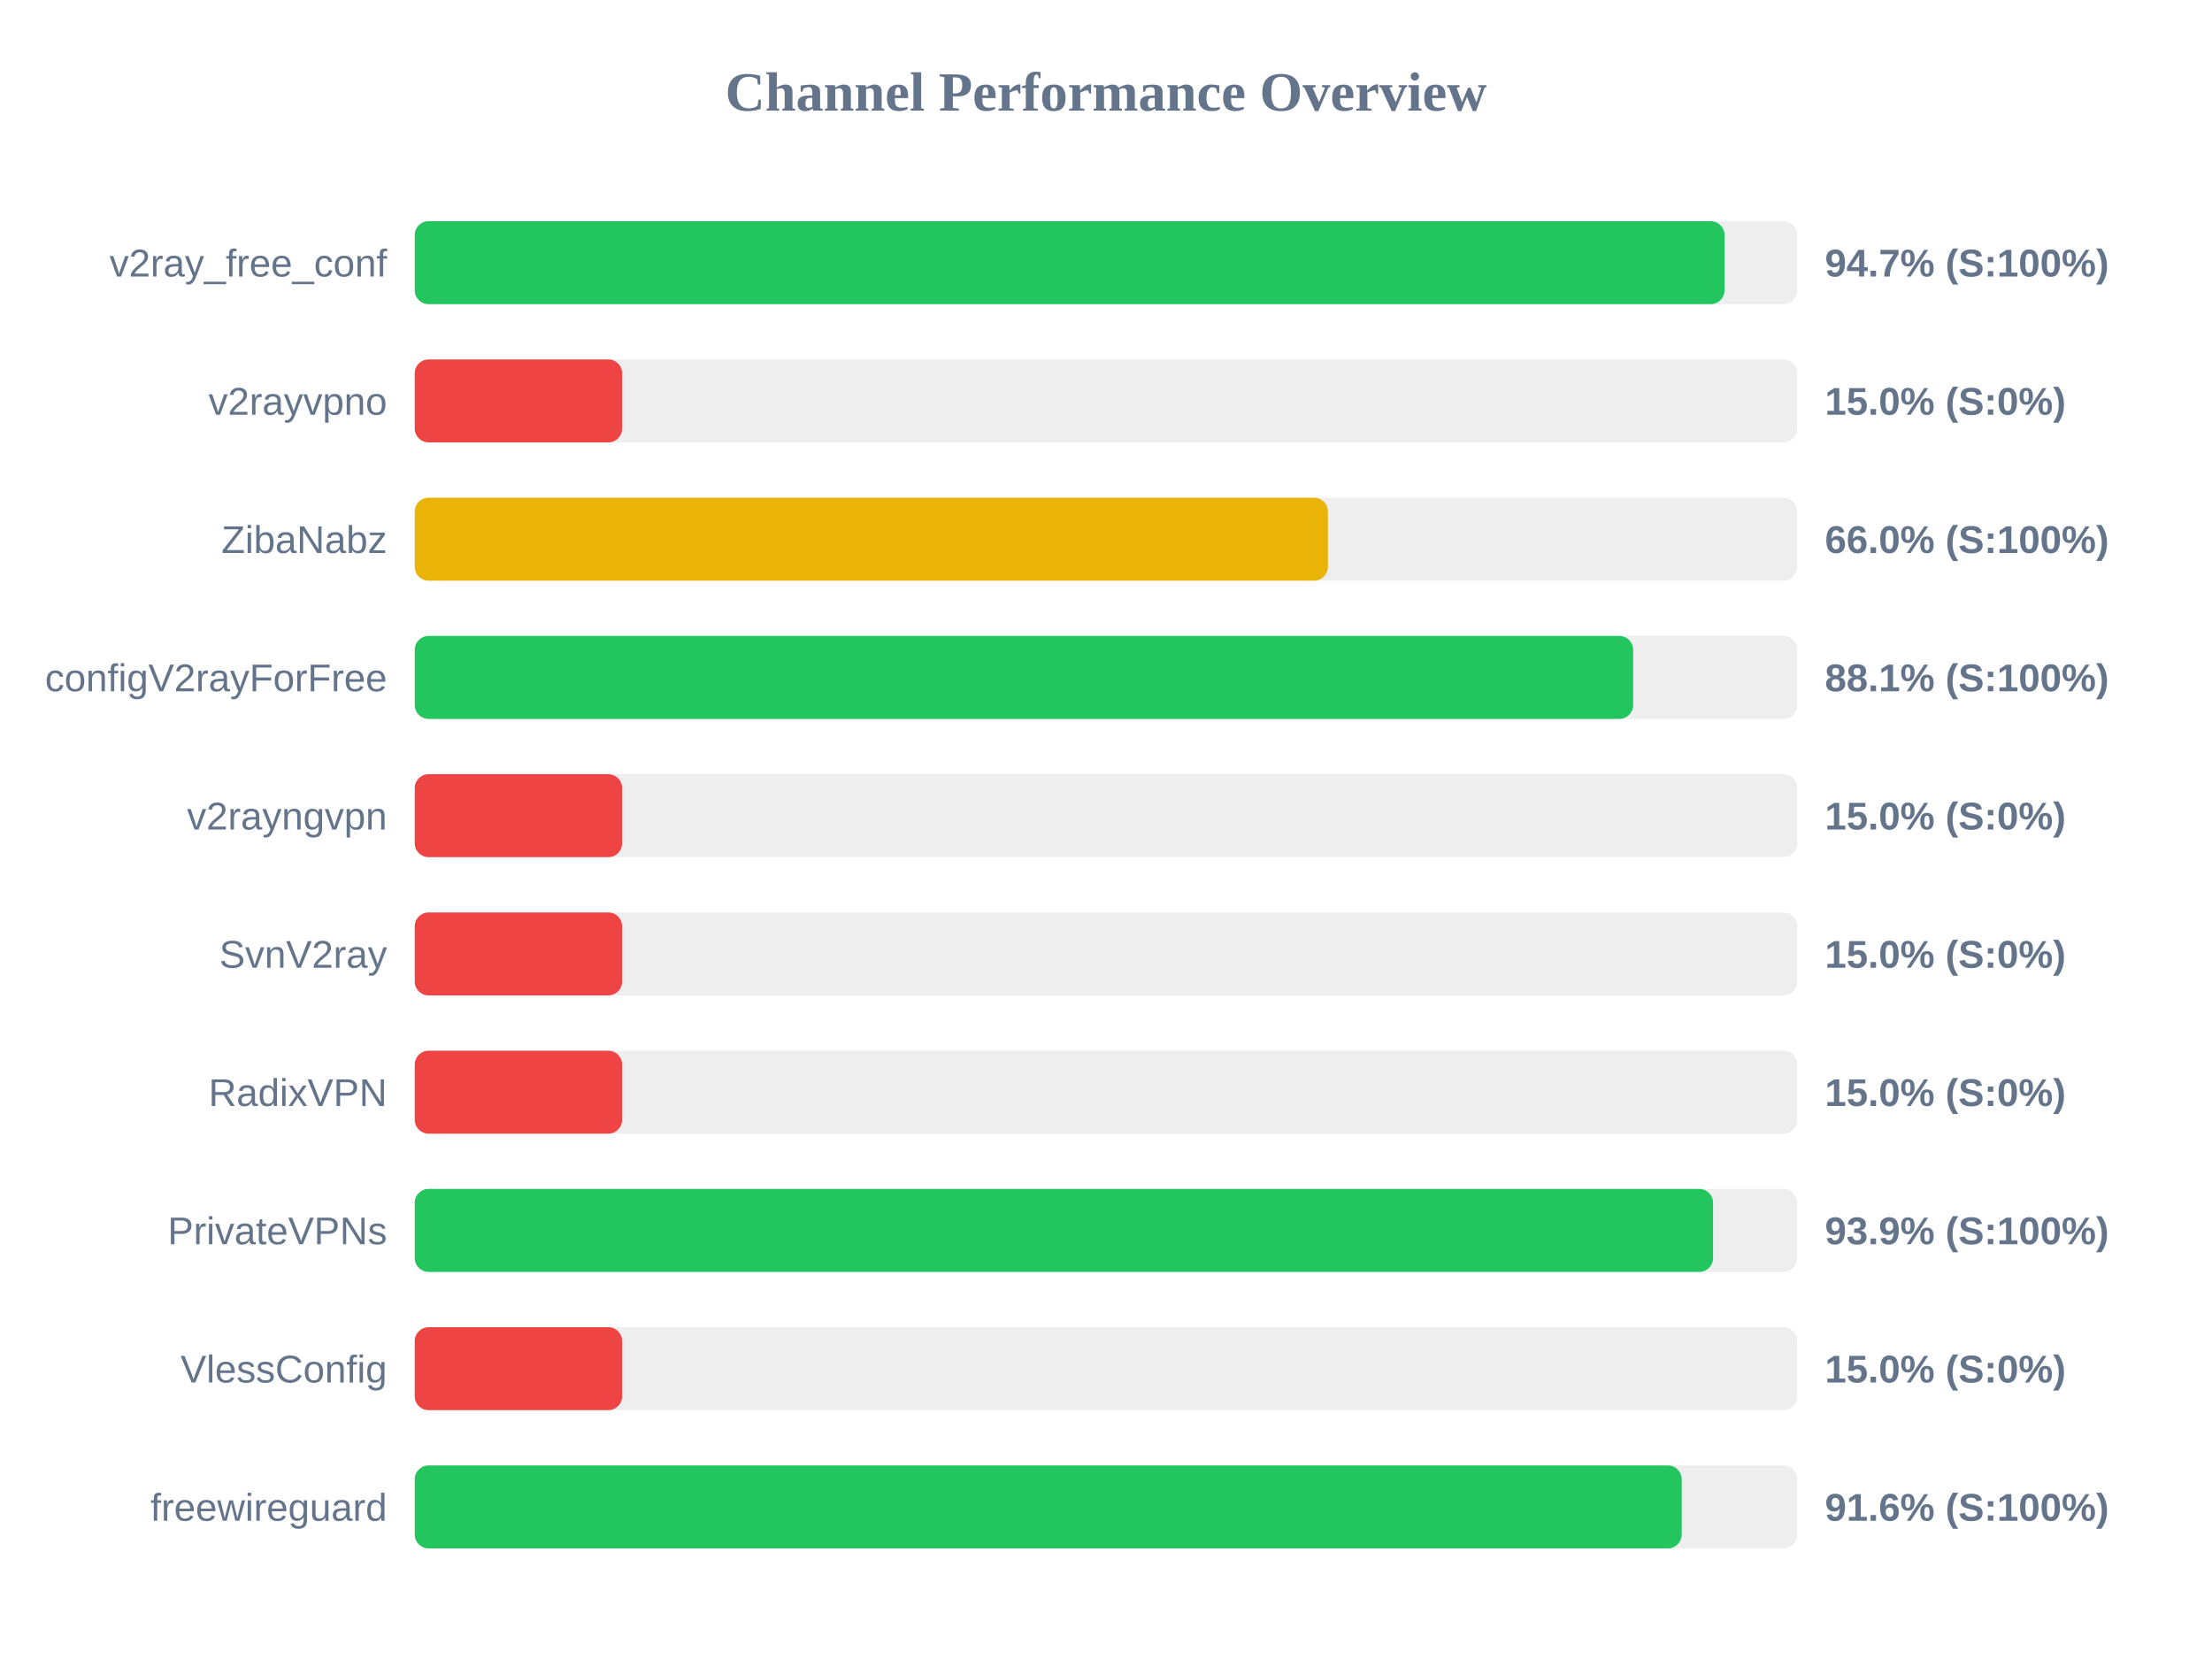
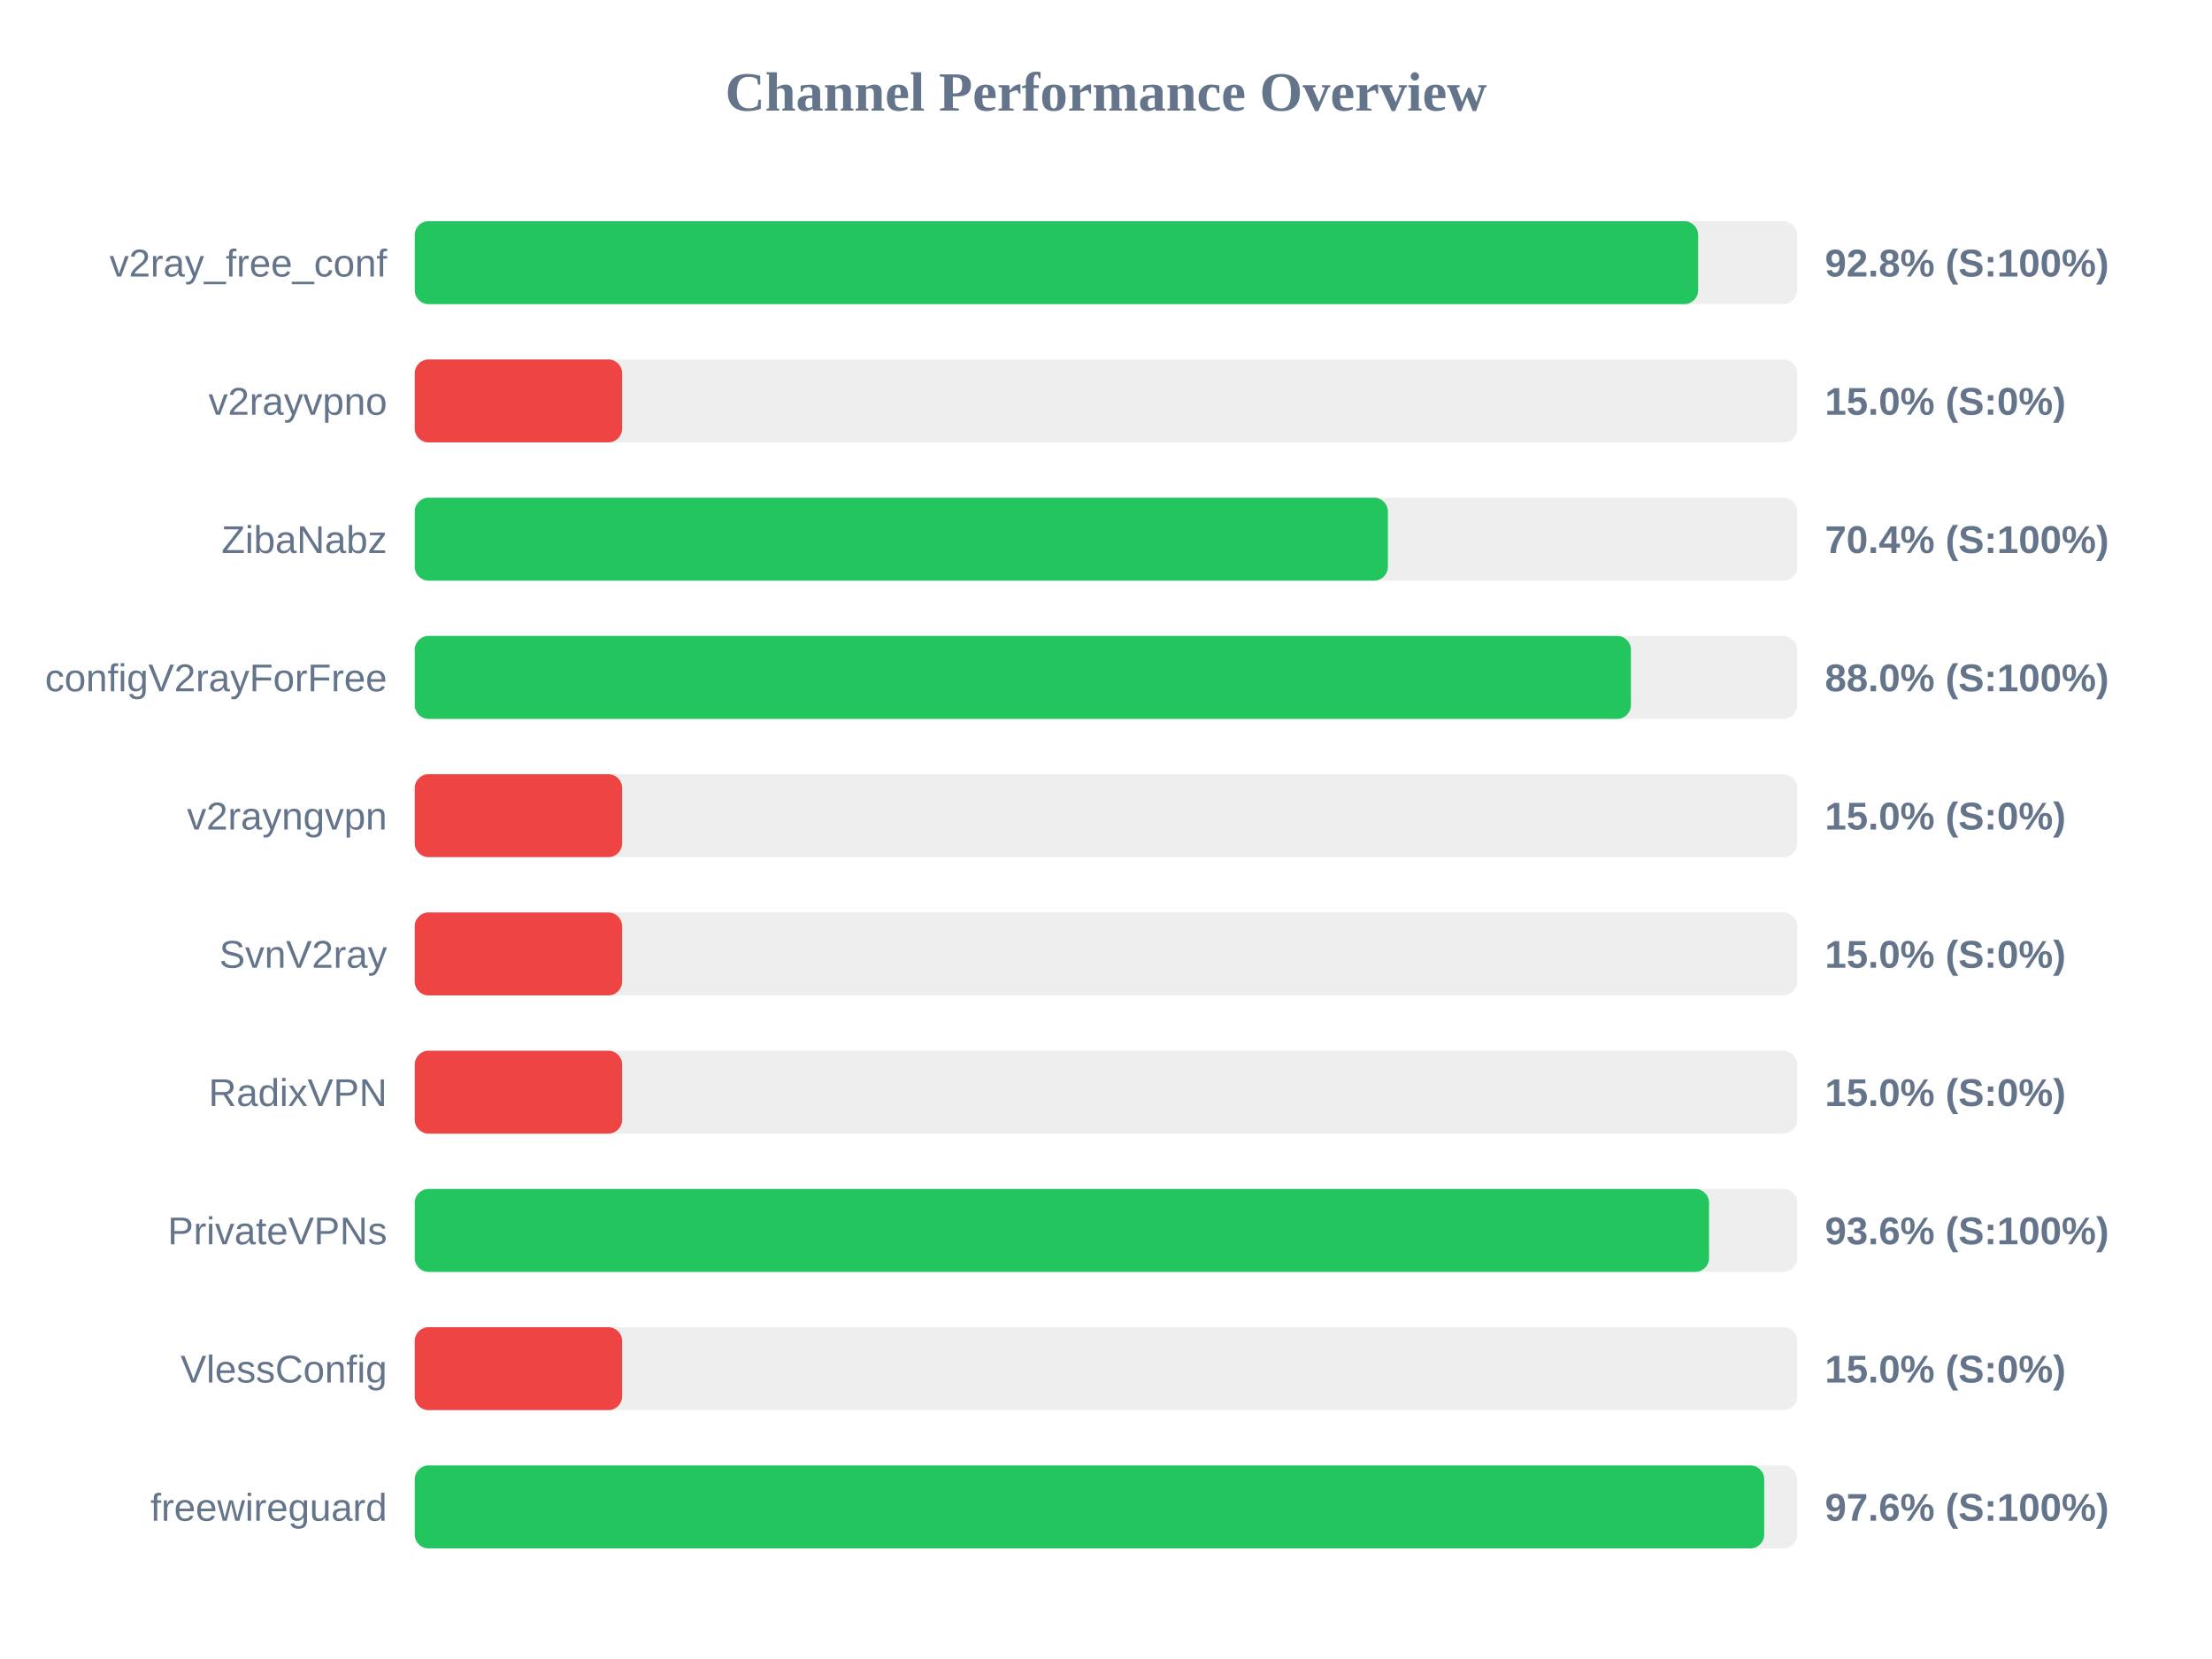
<svg xmlns="http://www.w3.org/2000/svg" width="800" height="600" version="1.1">
  <style>
        .row { font: 14px Arial; fill: #64748b; }
        .score { font: bold 14px Arial; fill: #64748b; }
    </style>
  <text x="400" y="40" text-anchor="middle" font-size="20px" font-weight="bold" fill="#64748b">Channel Performance Overview</text>
  <rect x="150" y="80" width="500" height="30" fill="#eee" rx="5" />
-   <rect x="150" y="80" width="473.7" height="30" fill="#22c55e" rx="5" />
+   <rect x="150" y="80" width="464.15" height="30" fill="#22c55e" rx="5" />
  <text x="140" y="100" text-anchor="end" class="row">v2ray_free_conf</text>
-   <text x="660" y="100" text-anchor="start" class="score">94.7% (S:100%)</text>
+   <text x="660" y="100" text-anchor="start" class="score">92.8% (S:100%)</text>
  <rect x="150" y="130" width="500" height="30" fill="#eee" rx="5" />
  <rect x="150" y="130" width="75.0" height="30" fill="#ef4444" rx="5" />
  <text x="140" y="150" text-anchor="end" class="row">v2rayvpno</text>
  <text x="660" y="150" text-anchor="start" class="score">15.0% (S:0%)</text>
  <rect x="150" y="180" width="500" height="30" fill="#eee" rx="5" />
-   <rect x="150" y="180" width="330.25" height="30" fill="#eab308" rx="5" />
+   <rect x="150" y="180" width="351.95" height="30" fill="#22c55e" rx="5" />
  <text x="140" y="200" text-anchor="end" class="row">ZibaNabz</text>
-   <text x="660" y="200" text-anchor="start" class="score">66.0% (S:100%)</text>
+   <text x="660" y="200" text-anchor="start" class="score">70.4% (S:100%)</text>
  <rect x="150" y="230" width="500" height="30" fill="#eee" rx="5" />
-   <rect x="150" y="230" width="440.65" height="30" fill="#22c55e" rx="5" />
+   <rect x="150" y="230" width="439.85" height="30" fill="#22c55e" rx="5" />
  <text x="140" y="250" text-anchor="end" class="row">configV2rayForFree</text>
-   <text x="660" y="250" text-anchor="start" class="score">88.1% (S:100%)</text>
+   <text x="660" y="250" text-anchor="start" class="score">88.0% (S:100%)</text>
  <rect x="150" y="280" width="500" height="30" fill="#eee" rx="5" />
  <rect x="150" y="280" width="75.0" height="30" fill="#ef4444" rx="5" />
  <text x="140" y="300" text-anchor="end" class="row">v2rayngvpn</text>
  <text x="660" y="300" text-anchor="start" class="score">15.0% (S:0%)</text>
  <rect x="150" y="330" width="500" height="30" fill="#eee" rx="5" />
  <rect x="150" y="330" width="75.0" height="30" fill="#ef4444" rx="5" />
  <text x="140" y="350" text-anchor="end" class="row">SvnV2ray</text>
  <text x="660" y="350" text-anchor="start" class="score">15.0% (S:0%)</text>
  <rect x="150" y="380" width="500" height="30" fill="#eee" rx="5" />
  <rect x="150" y="380" width="75.0" height="30" fill="#ef4444" rx="5" />
  <text x="140" y="400" text-anchor="end" class="row">RadixVPN</text>
  <text x="660" y="400" text-anchor="start" class="score">15.0% (S:0%)</text>
  <rect x="150" y="430" width="500" height="30" fill="#eee" rx="5" />
-   <rect x="150" y="430" width="469.55" height="30" fill="#22c55e" rx="5" />
+   <rect x="150" y="430" width="468.1" height="30" fill="#22c55e" rx="5" />
  <text x="140" y="450" text-anchor="end" class="row">PrivateVPNs</text>
-   <text x="660" y="450" text-anchor="start" class="score">93.9% (S:100%)</text>
+   <text x="660" y="450" text-anchor="start" class="score">93.6% (S:100%)</text>
  <rect x="150" y="480" width="500" height="30" fill="#eee" rx="5" />
  <rect x="150" y="480" width="75.0" height="30" fill="#ef4444" rx="5" />
  <text x="140" y="500" text-anchor="end" class="row">VlessConfig</text>
  <text x="660" y="500" text-anchor="start" class="score">15.0% (S:0%)</text>
  <rect x="150" y="530" width="500" height="30" fill="#eee" rx="5" />
-   <rect x="150" y="530" width="458.2" height="30" fill="#22c55e" rx="5" />
+   <rect x="150" y="530" width="488.05" height="30" fill="#22c55e" rx="5" />
  <text x="140" y="550" text-anchor="end" class="row">freewireguard</text>
-   <text x="660" y="550" text-anchor="start" class="score">91.6% (S:100%)</text>
+   <text x="660" y="550" text-anchor="start" class="score">97.6% (S:100%)</text>
</svg>
